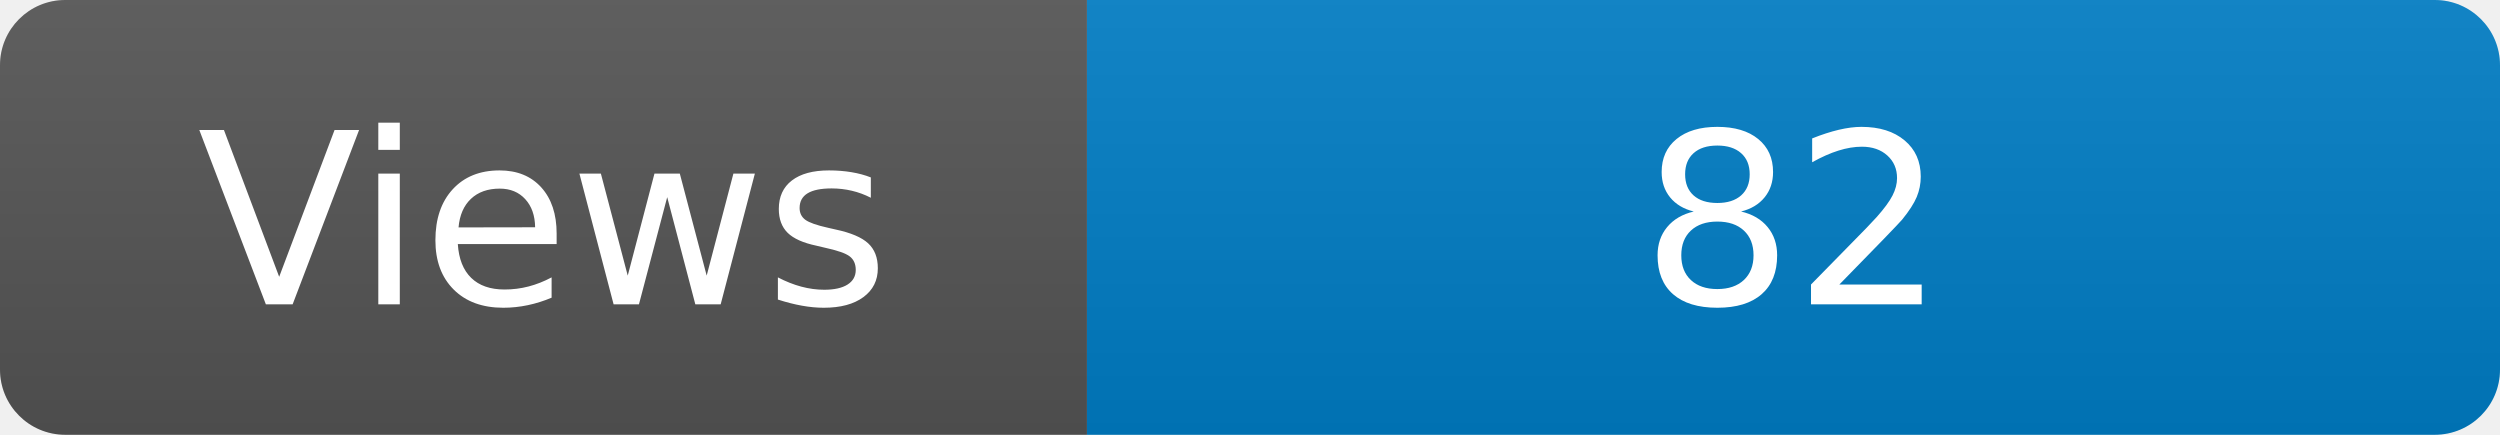
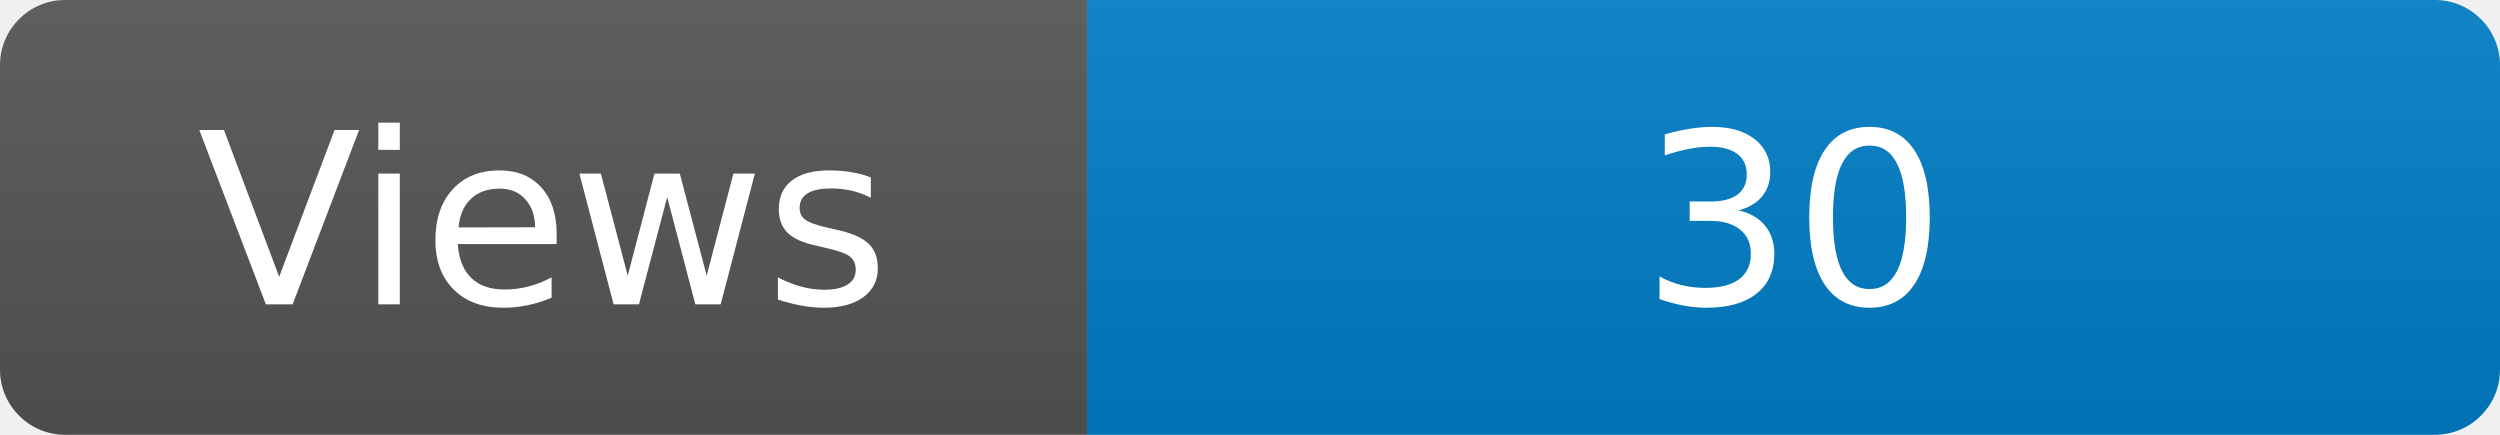
<svg xmlns="http://www.w3.org/2000/svg" width="115" height="20" role="img" aria-label="Maintained?: yes">
  <linearGradient id="s" x2="0" y2="100%">
    <stop offset="0" stop-color="#bbb" stop-opacity=".1" />
    <stop offset="1" stop-opacity=".1" />
  </linearGradient>
  <clipPath id="r">
    <rect width="115" height="20" rx="3" fill="#fff" />
  </clipPath>
  <g clip-path="url(#r)">
    <rect width="50" height="20" fill="#555" />
    <rect x="50" width="160" height="20" fill="#007ec6" />
    <rect width="115" height="20" fill="url(#s)" />
  </g>
  <g fill="#fff" text-anchor="middle" font-family="Verdana,Geneva,DejaVu Sans,sans-serif" font-size="110">
    <text x="250" y="140" transform="scale(.1)" fill="#fff">Views</text>
-     <text x="825" y="140" transform="scale(.1)" fill="#fff">82</text>
+     <text x="825" y="140" transform="scale(.1)" fill="#fff">30</text>
  </g>
</svg>
